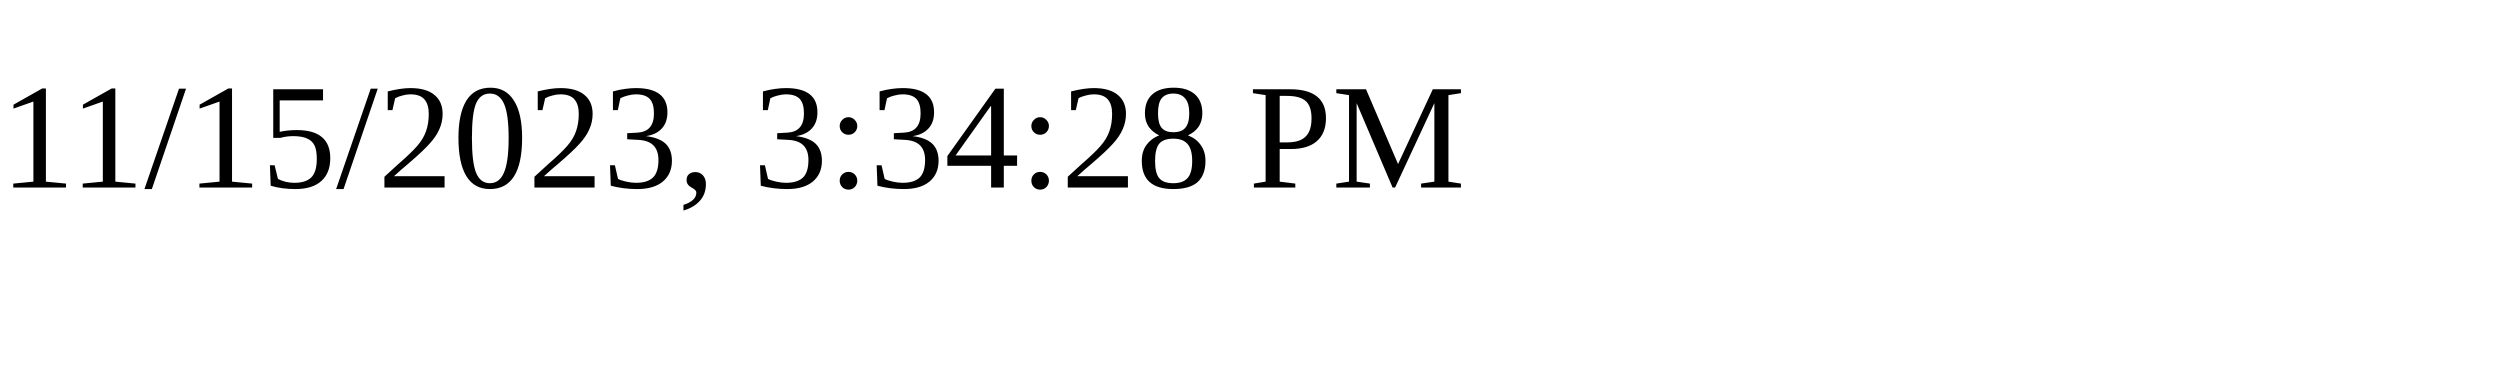
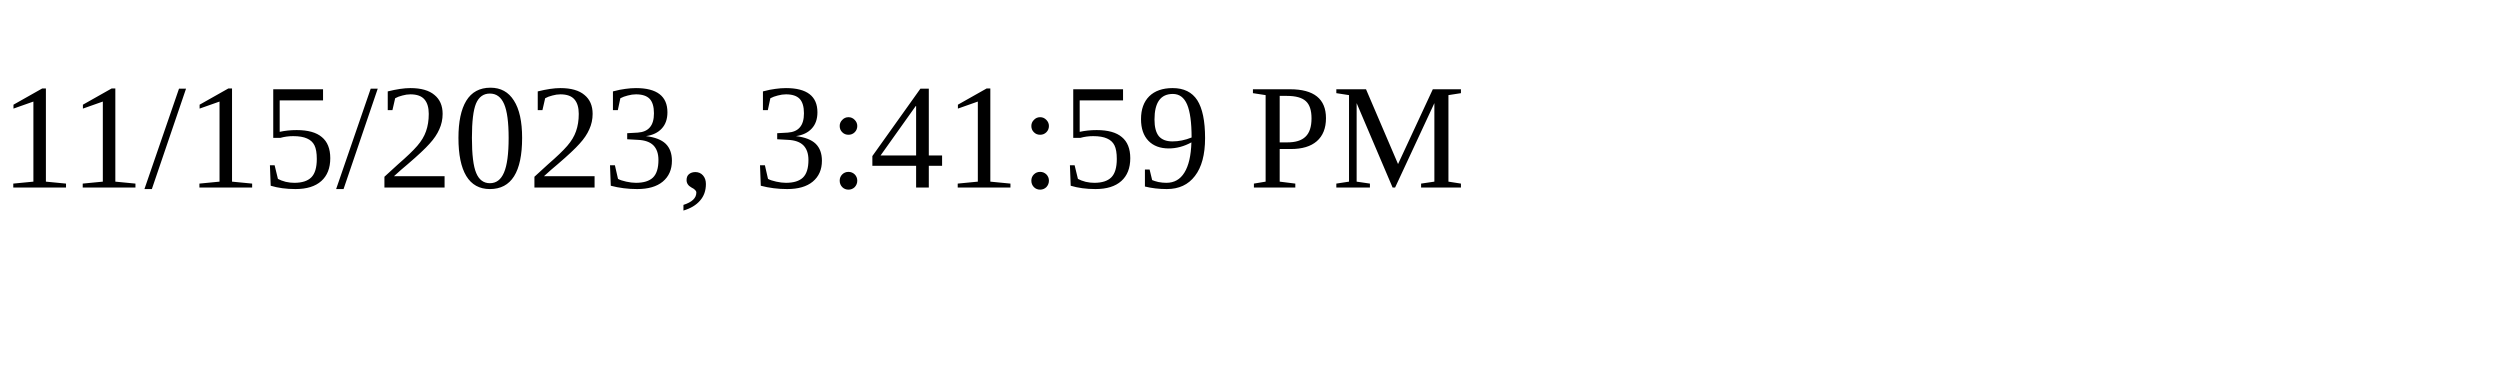
<svg xmlns="http://www.w3.org/2000/svg" height="30" width="200">
-   <text x="0" y="15">11/15/2023, 3:34:28 PM</text>
+   <text x="0" y="15">11/15/2023, 3:41:59 PM</text>
</svg>
